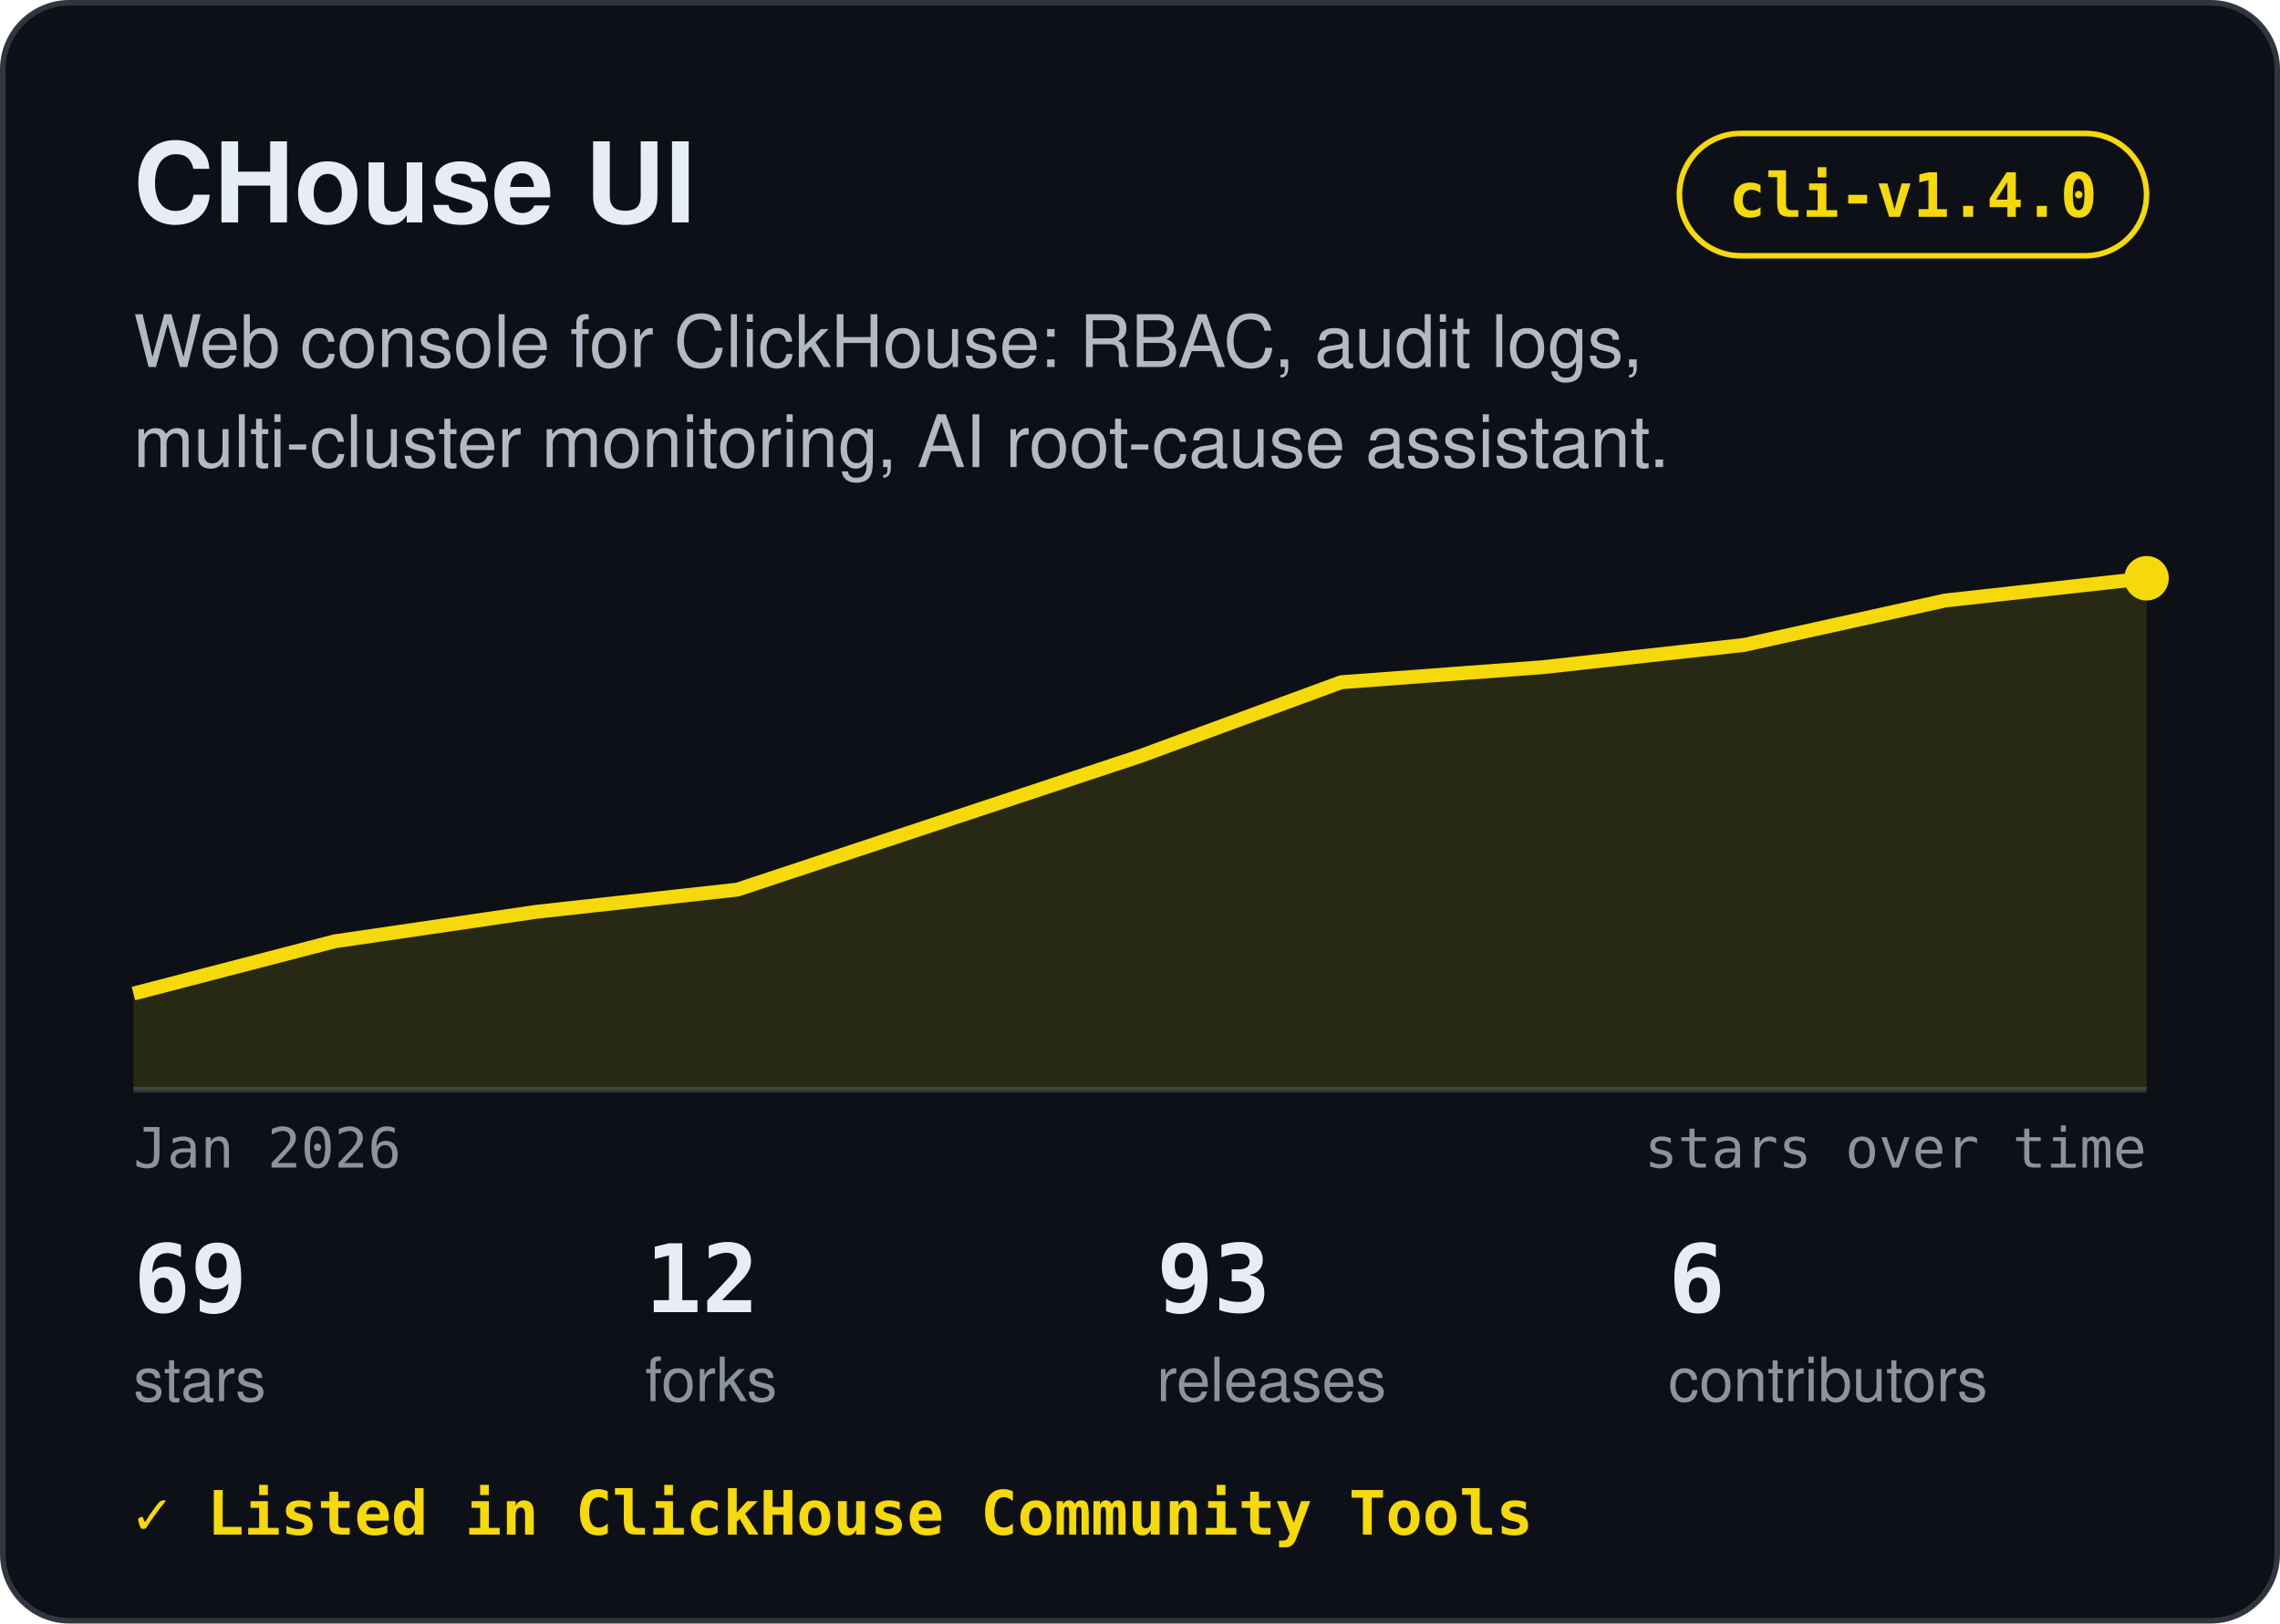
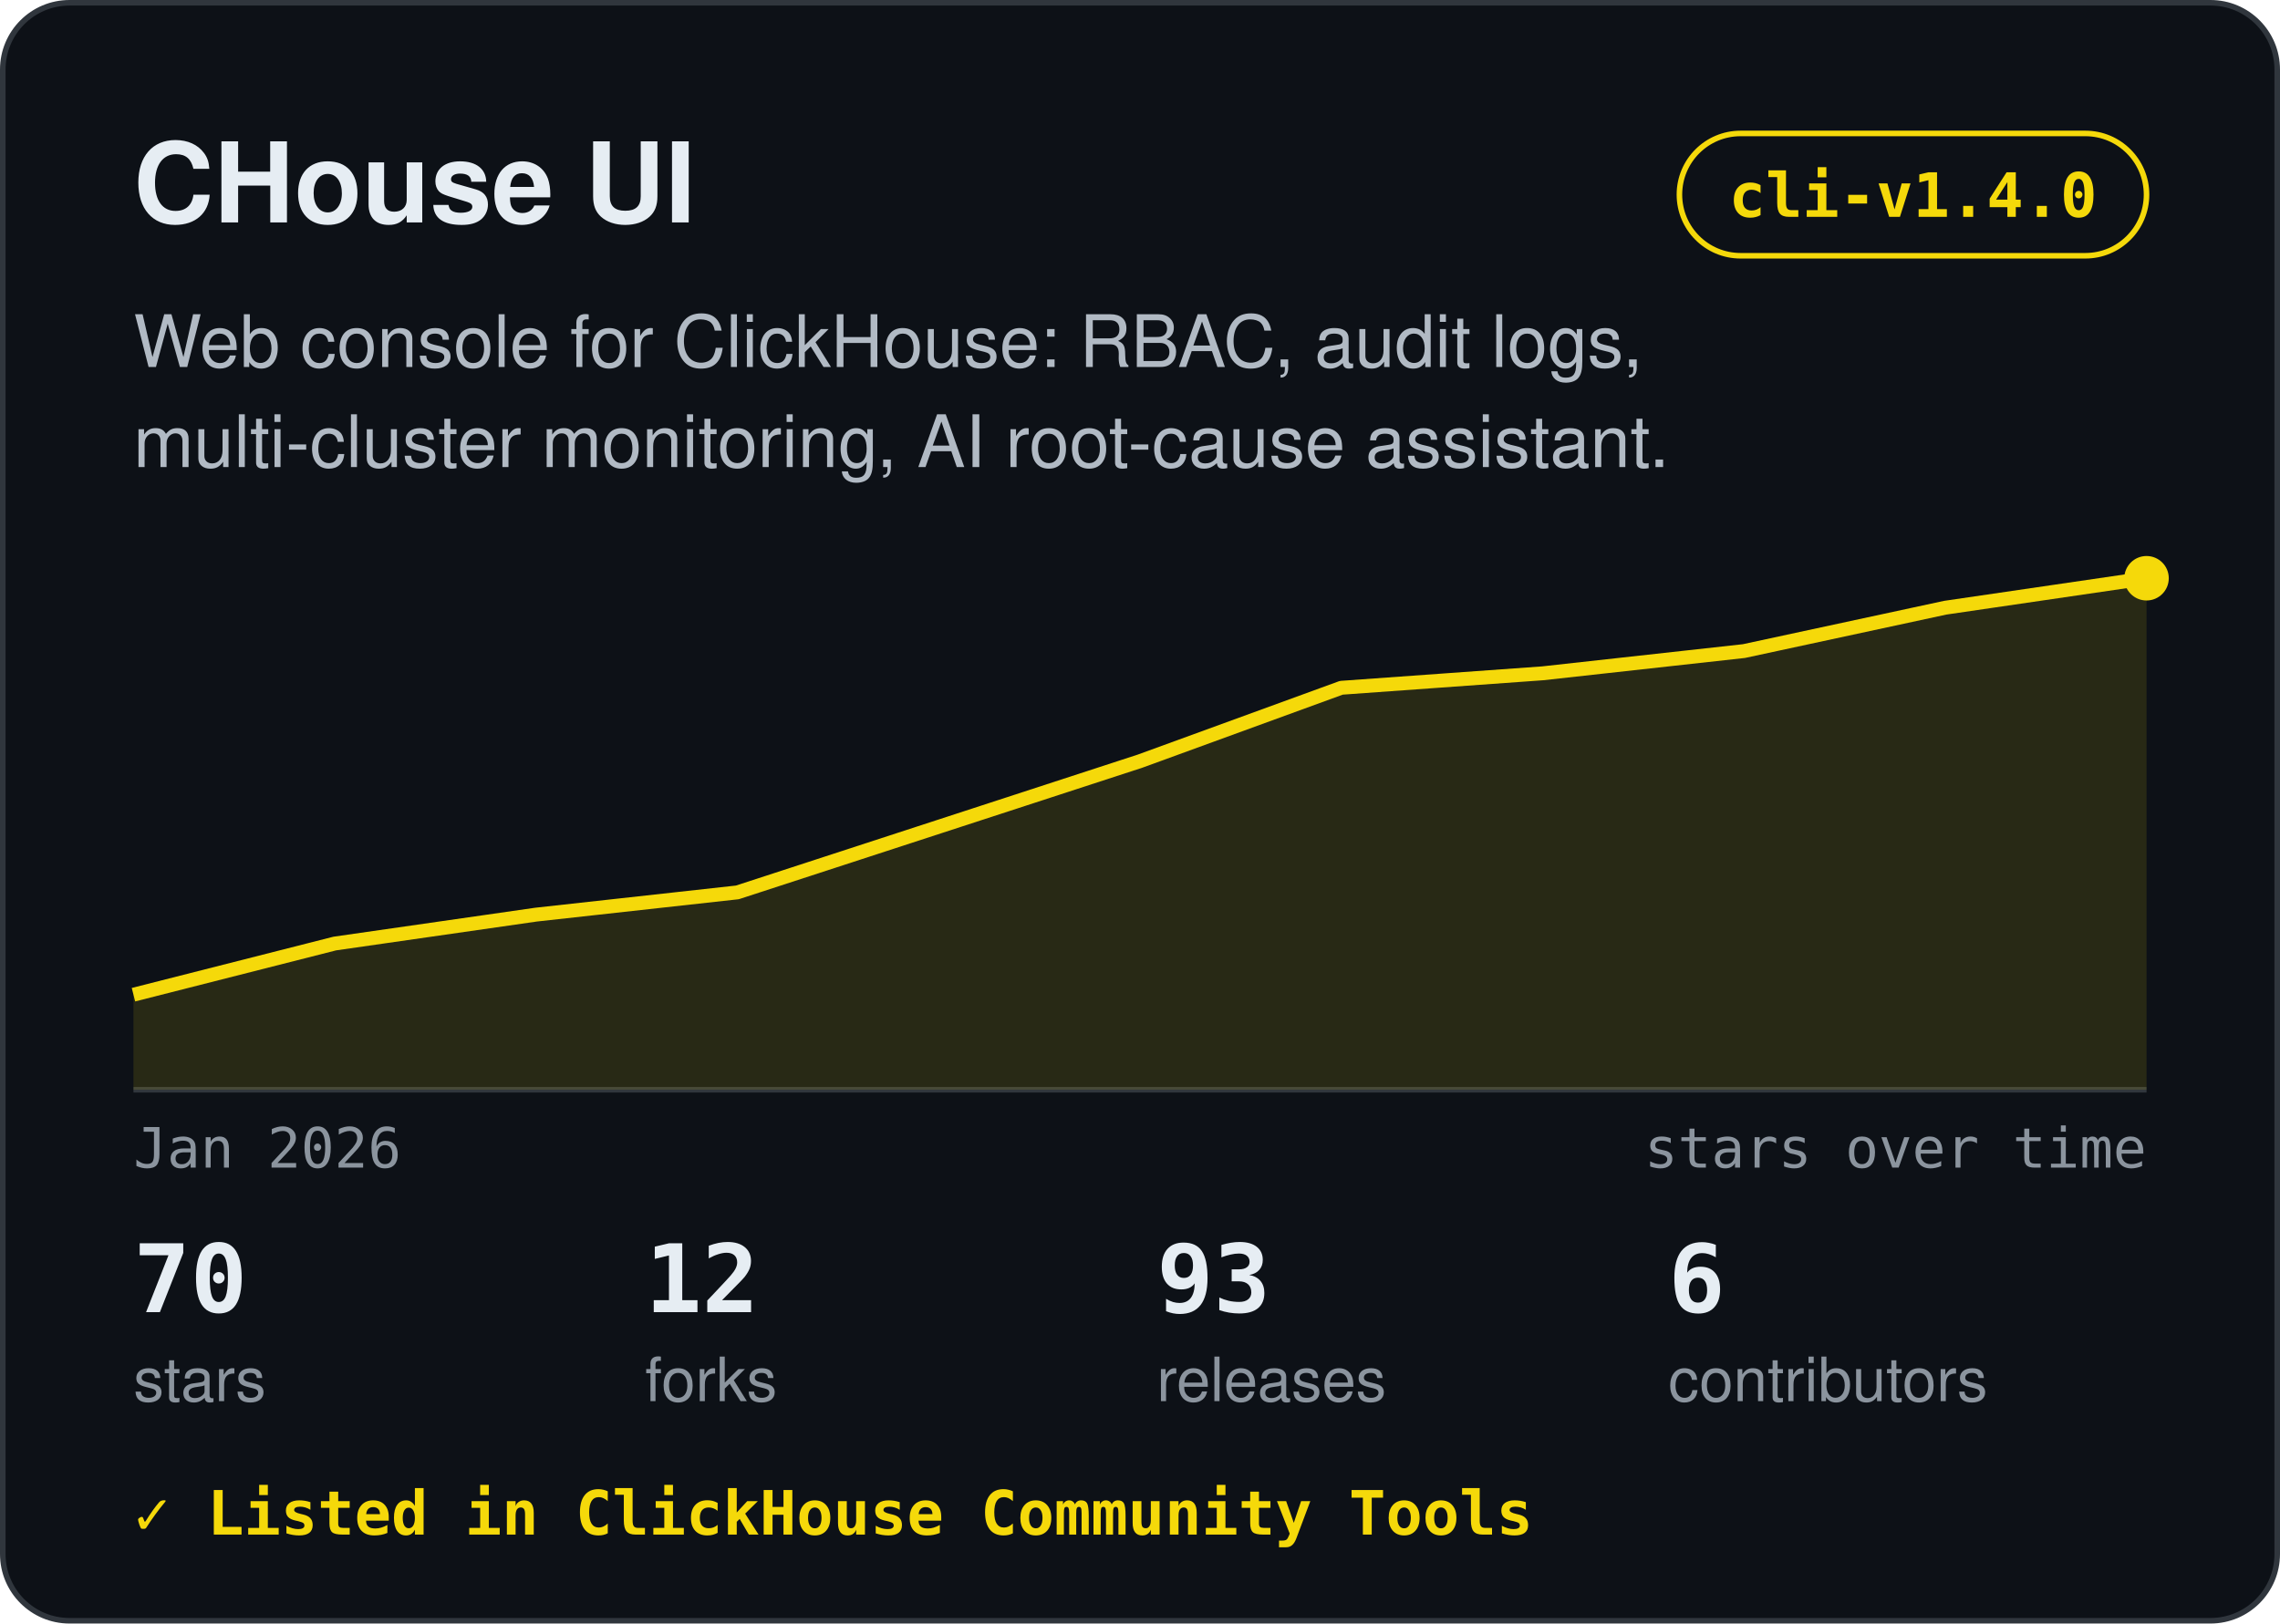
<svg xmlns="http://www.w3.org/2000/svg" width="410" height="292" viewBox="0 0 410 292" role="img" aria-label="CHouse UI: Web console for ClickHouse: RBAC, audit logs, multi-cluster monitoring, AI root-cause assistant.">
  <rect x="0.5" y="0.5" width="409" height="291" rx="12" fill="#0d1117" stroke="#30363d" />
  <text x="24" y="40" font-family="-apple-system,BlinkMacSystemFont,'Segoe UI',Helvetica,Arial,sans-serif" font-size="20" font-weight="700" fill="#e6edf3" text-anchor="start">CHouse UI</text>
  <rect x="302.0" y="24" width="84.0" height="22" rx="11" fill="none" stroke="#f5d90a" />
  <text x="344.0" y="39" font-family="ui-monospace,SFMono-Regular,Menlo,Consolas,monospace" font-size="11" font-weight="600" fill="#f5d90a" text-anchor="middle">cli-v1.4.0</text>
  <text x="24" y="66" font-family="-apple-system,BlinkMacSystemFont,'Segoe UI',Helvetica,Arial,sans-serif" font-size="13" font-weight="400" fill="#b1bac4" text-anchor="start">Web console for ClickHouse: RBAC, audit logs,</text>
  <text x="24" y="84" font-family="-apple-system,BlinkMacSystemFont,'Segoe UI',Helvetica,Arial,sans-serif" font-size="13" font-weight="400" fill="#b1bac4" text-anchor="start">multi-cluster monitoring, AI root-cause assistant.</text>
  <line x1="24" y1="196" x2="386" y2="196" stroke="#30363d" />
-   <polygon points="24,196 24.0,178.7 60.2,169.3 96.4,164.0 132.6,160.0 168.8,148.0 205.0,136.0 241.2,122.7 277.4,120.0 313.6,116.0 349.8,108.0 386.0,104.0 386,196" fill="#f5d90a" fill-opacity="0.12" />
-   <polyline points="24.0,178.7 60.2,169.3 96.4,164.0 132.6,160.0 168.8,148.0 205.0,136.0 241.2,122.7 277.4,120.0 313.6,116.0 349.8,108.0 386.0,104.0" fill="none" stroke="#f5d90a" stroke-width="2.5" stroke-linejoin="round" />
+   <polygon points="24,196 24.0,178.9 60.2,169.7 96.4,164.5 132.6,160.5 168.8,148.7 205.0,136.9 241.2,123.7 277.4,121.1 313.6,117.1 349.8,109.3 386.0,104.0 386,196" fill="#f5d90a" fill-opacity="0.12" />
+   <polyline points="24.0,178.9 60.2,169.7 96.4,164.5 132.6,160.5 168.8,148.7 205.0,136.9 241.2,123.7 277.4,121.1 313.6,117.1 349.8,109.3 386.0,104.0" fill="none" stroke="#f5d90a" stroke-width="2.5" stroke-linejoin="round" />
  <circle cx="386.0" cy="104.0" r="4" fill="#f5d90a" />
  <text x="24" y="210" font-family="ui-monospace,SFMono-Regular,Menlo,Consolas,monospace" font-size="10" font-weight="400" fill="#8b949e" text-anchor="start">Jan 2026</text>
  <text x="386" y="210" font-family="ui-monospace,SFMono-Regular,Menlo,Consolas,monospace" font-size="10" font-weight="400" fill="#8b949e" text-anchor="end">stars over time</text>
-   <text x="24" y="236" font-family="ui-monospace,SFMono-Regular,Menlo,Consolas,monospace" font-size="17" font-weight="700" fill="#e6edf3" text-anchor="start">69</text>
+   <text x="24" y="236" font-family="ui-monospace,SFMono-Regular,Menlo,Consolas,monospace" font-size="17" font-weight="700" fill="#e6edf3" text-anchor="start">70</text>
  <text x="24" y="252" font-family="-apple-system,BlinkMacSystemFont,'Segoe UI',Helvetica,Arial,sans-serif" font-size="11" font-weight="400" fill="#8b949e" text-anchor="start">stars</text>
  <text x="116" y="236" font-family="ui-monospace,SFMono-Regular,Menlo,Consolas,monospace" font-size="17" font-weight="700" fill="#e6edf3" text-anchor="start">12</text>
  <text x="116" y="252" font-family="-apple-system,BlinkMacSystemFont,'Segoe UI',Helvetica,Arial,sans-serif" font-size="11" font-weight="400" fill="#8b949e" text-anchor="start">forks</text>
  <text x="208" y="236" font-family="ui-monospace,SFMono-Regular,Menlo,Consolas,monospace" font-size="17" font-weight="700" fill="#e6edf3" text-anchor="start">93</text>
  <text x="208" y="252" font-family="-apple-system,BlinkMacSystemFont,'Segoe UI',Helvetica,Arial,sans-serif" font-size="11" font-weight="400" fill="#8b949e" text-anchor="start">releases</text>
  <text x="300" y="236" font-family="ui-monospace,SFMono-Regular,Menlo,Consolas,monospace" font-size="17" font-weight="700" fill="#e6edf3" text-anchor="start">6</text>
  <text x="300" y="252" font-family="-apple-system,BlinkMacSystemFont,'Segoe UI',Helvetica,Arial,sans-serif" font-size="11" font-weight="400" fill="#8b949e" text-anchor="start">contributors</text>
  <text x="24" y="276" font-family="ui-monospace,SFMono-Regular,Menlo,Consolas,monospace" font-size="11" font-weight="600" fill="#f5d90a" text-anchor="start">✓ Listed in ClickHouse Community Tools</text>
</svg>
